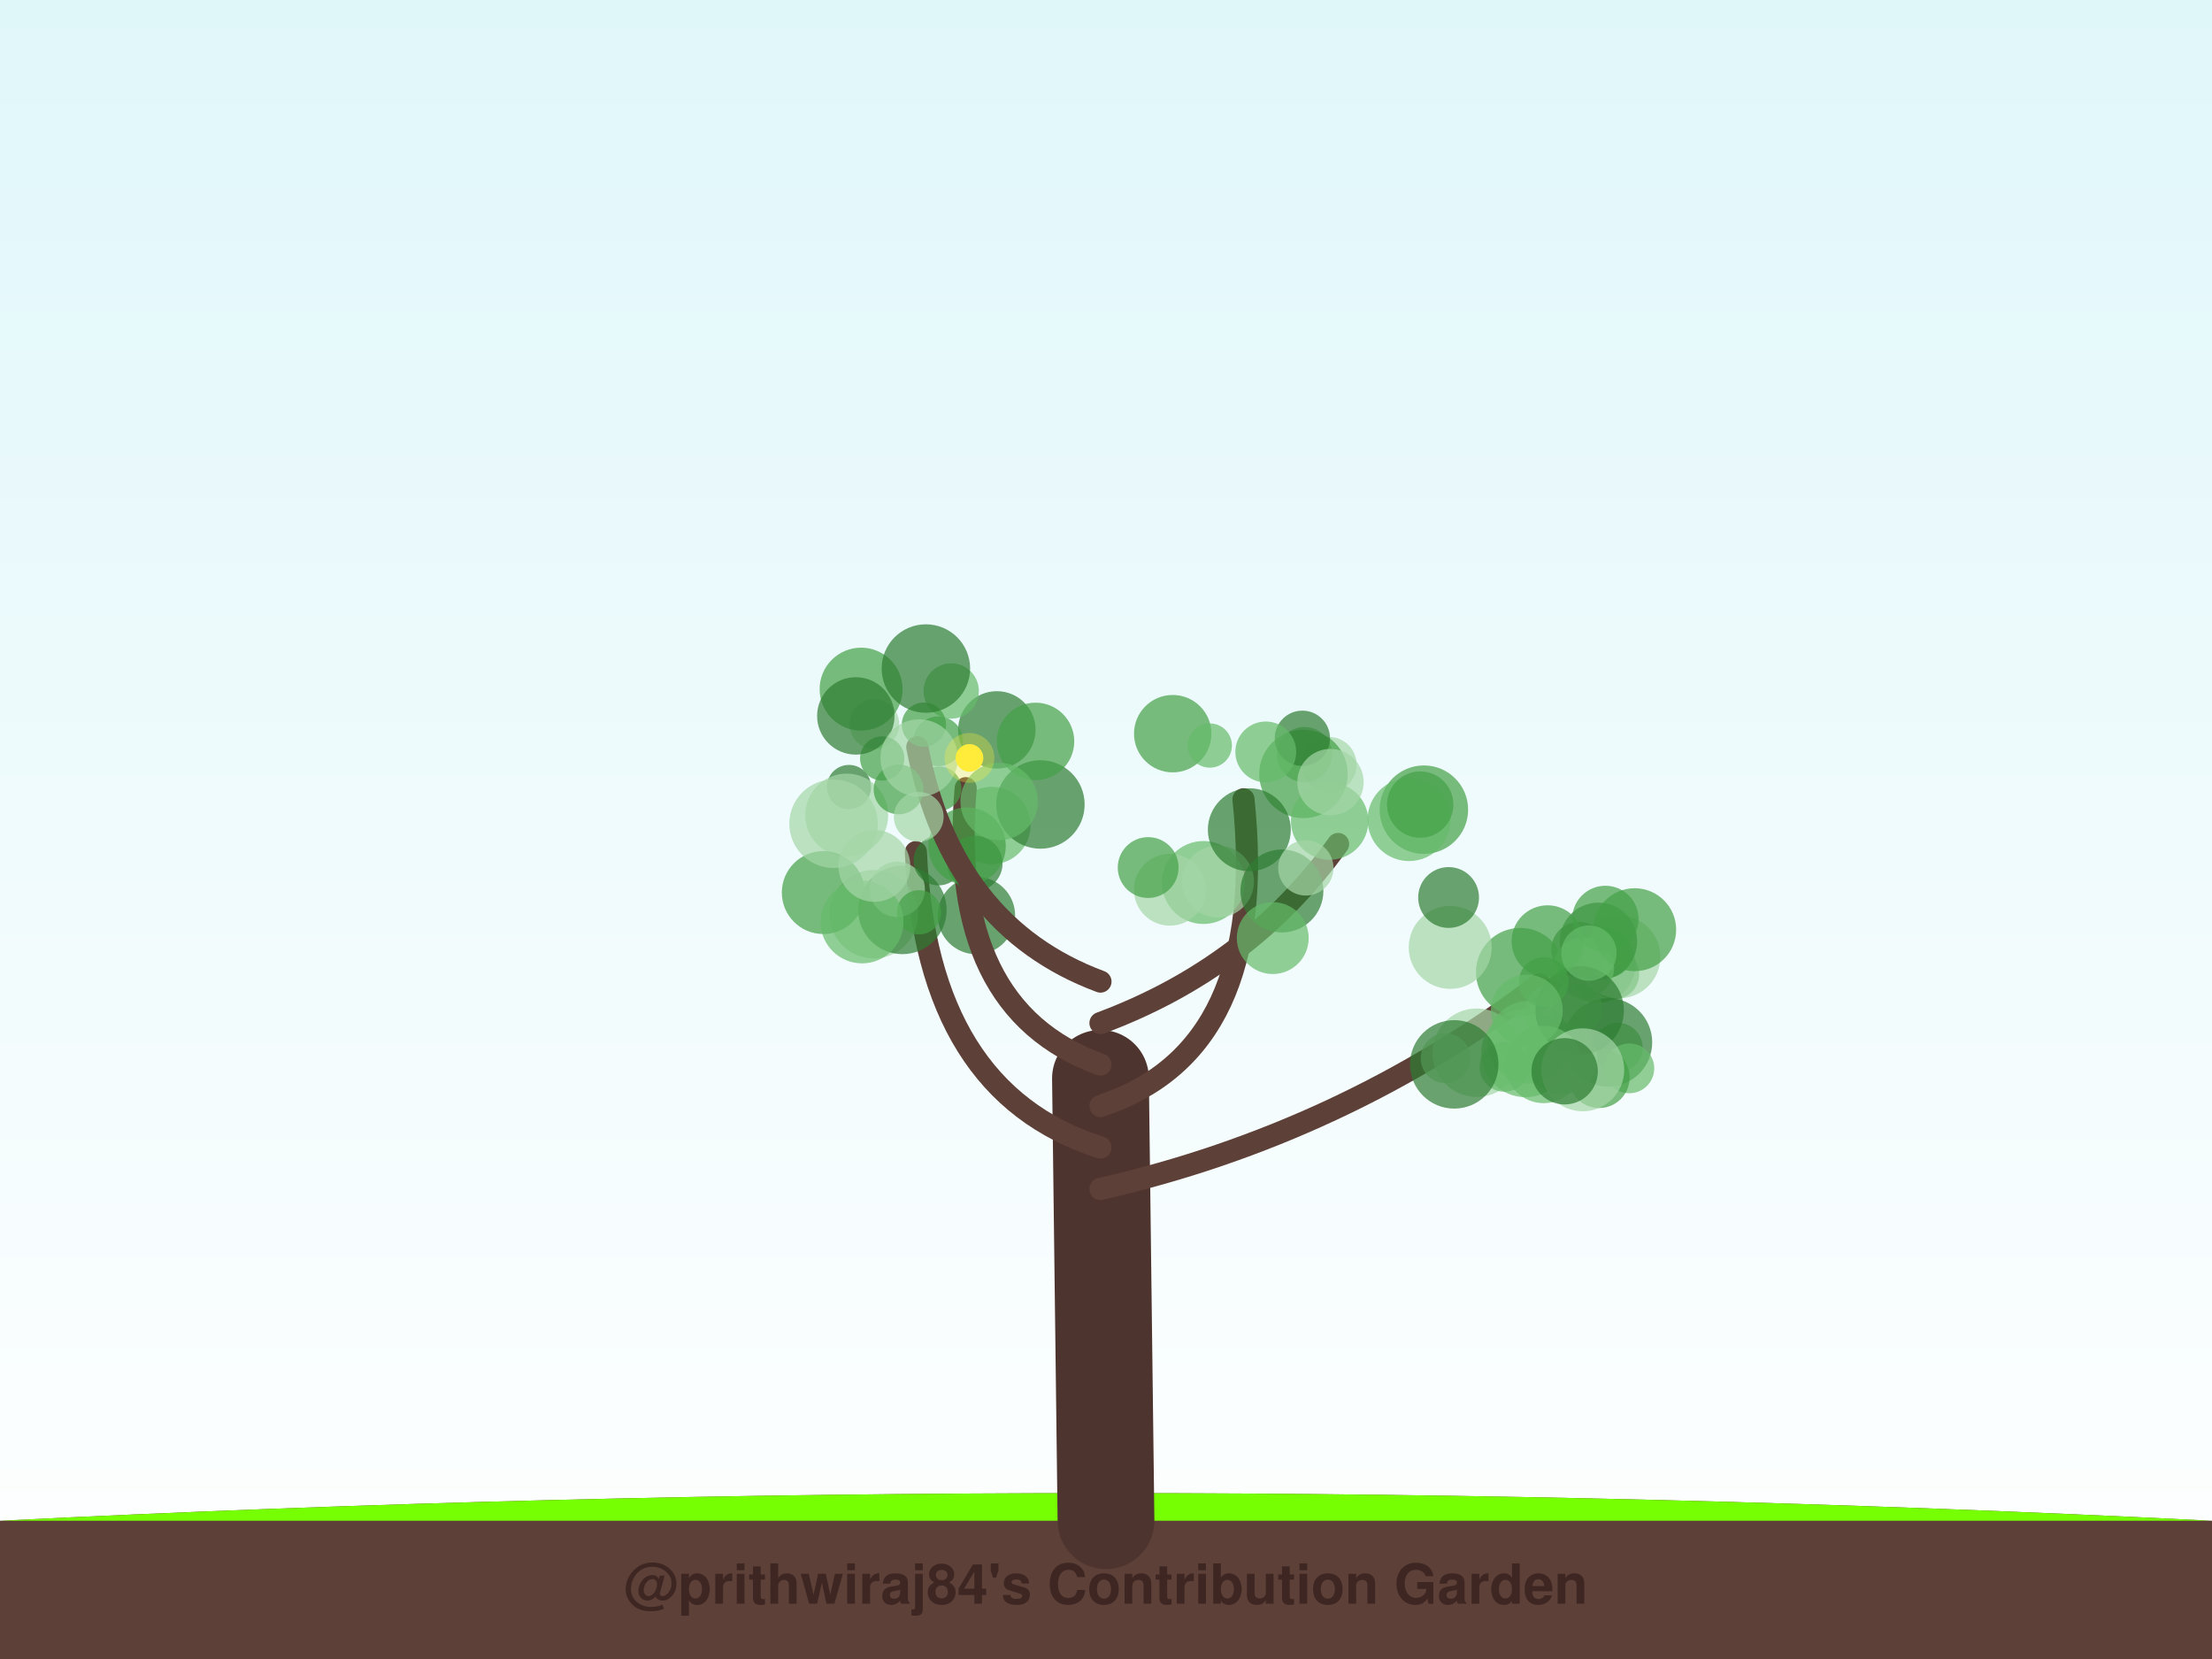
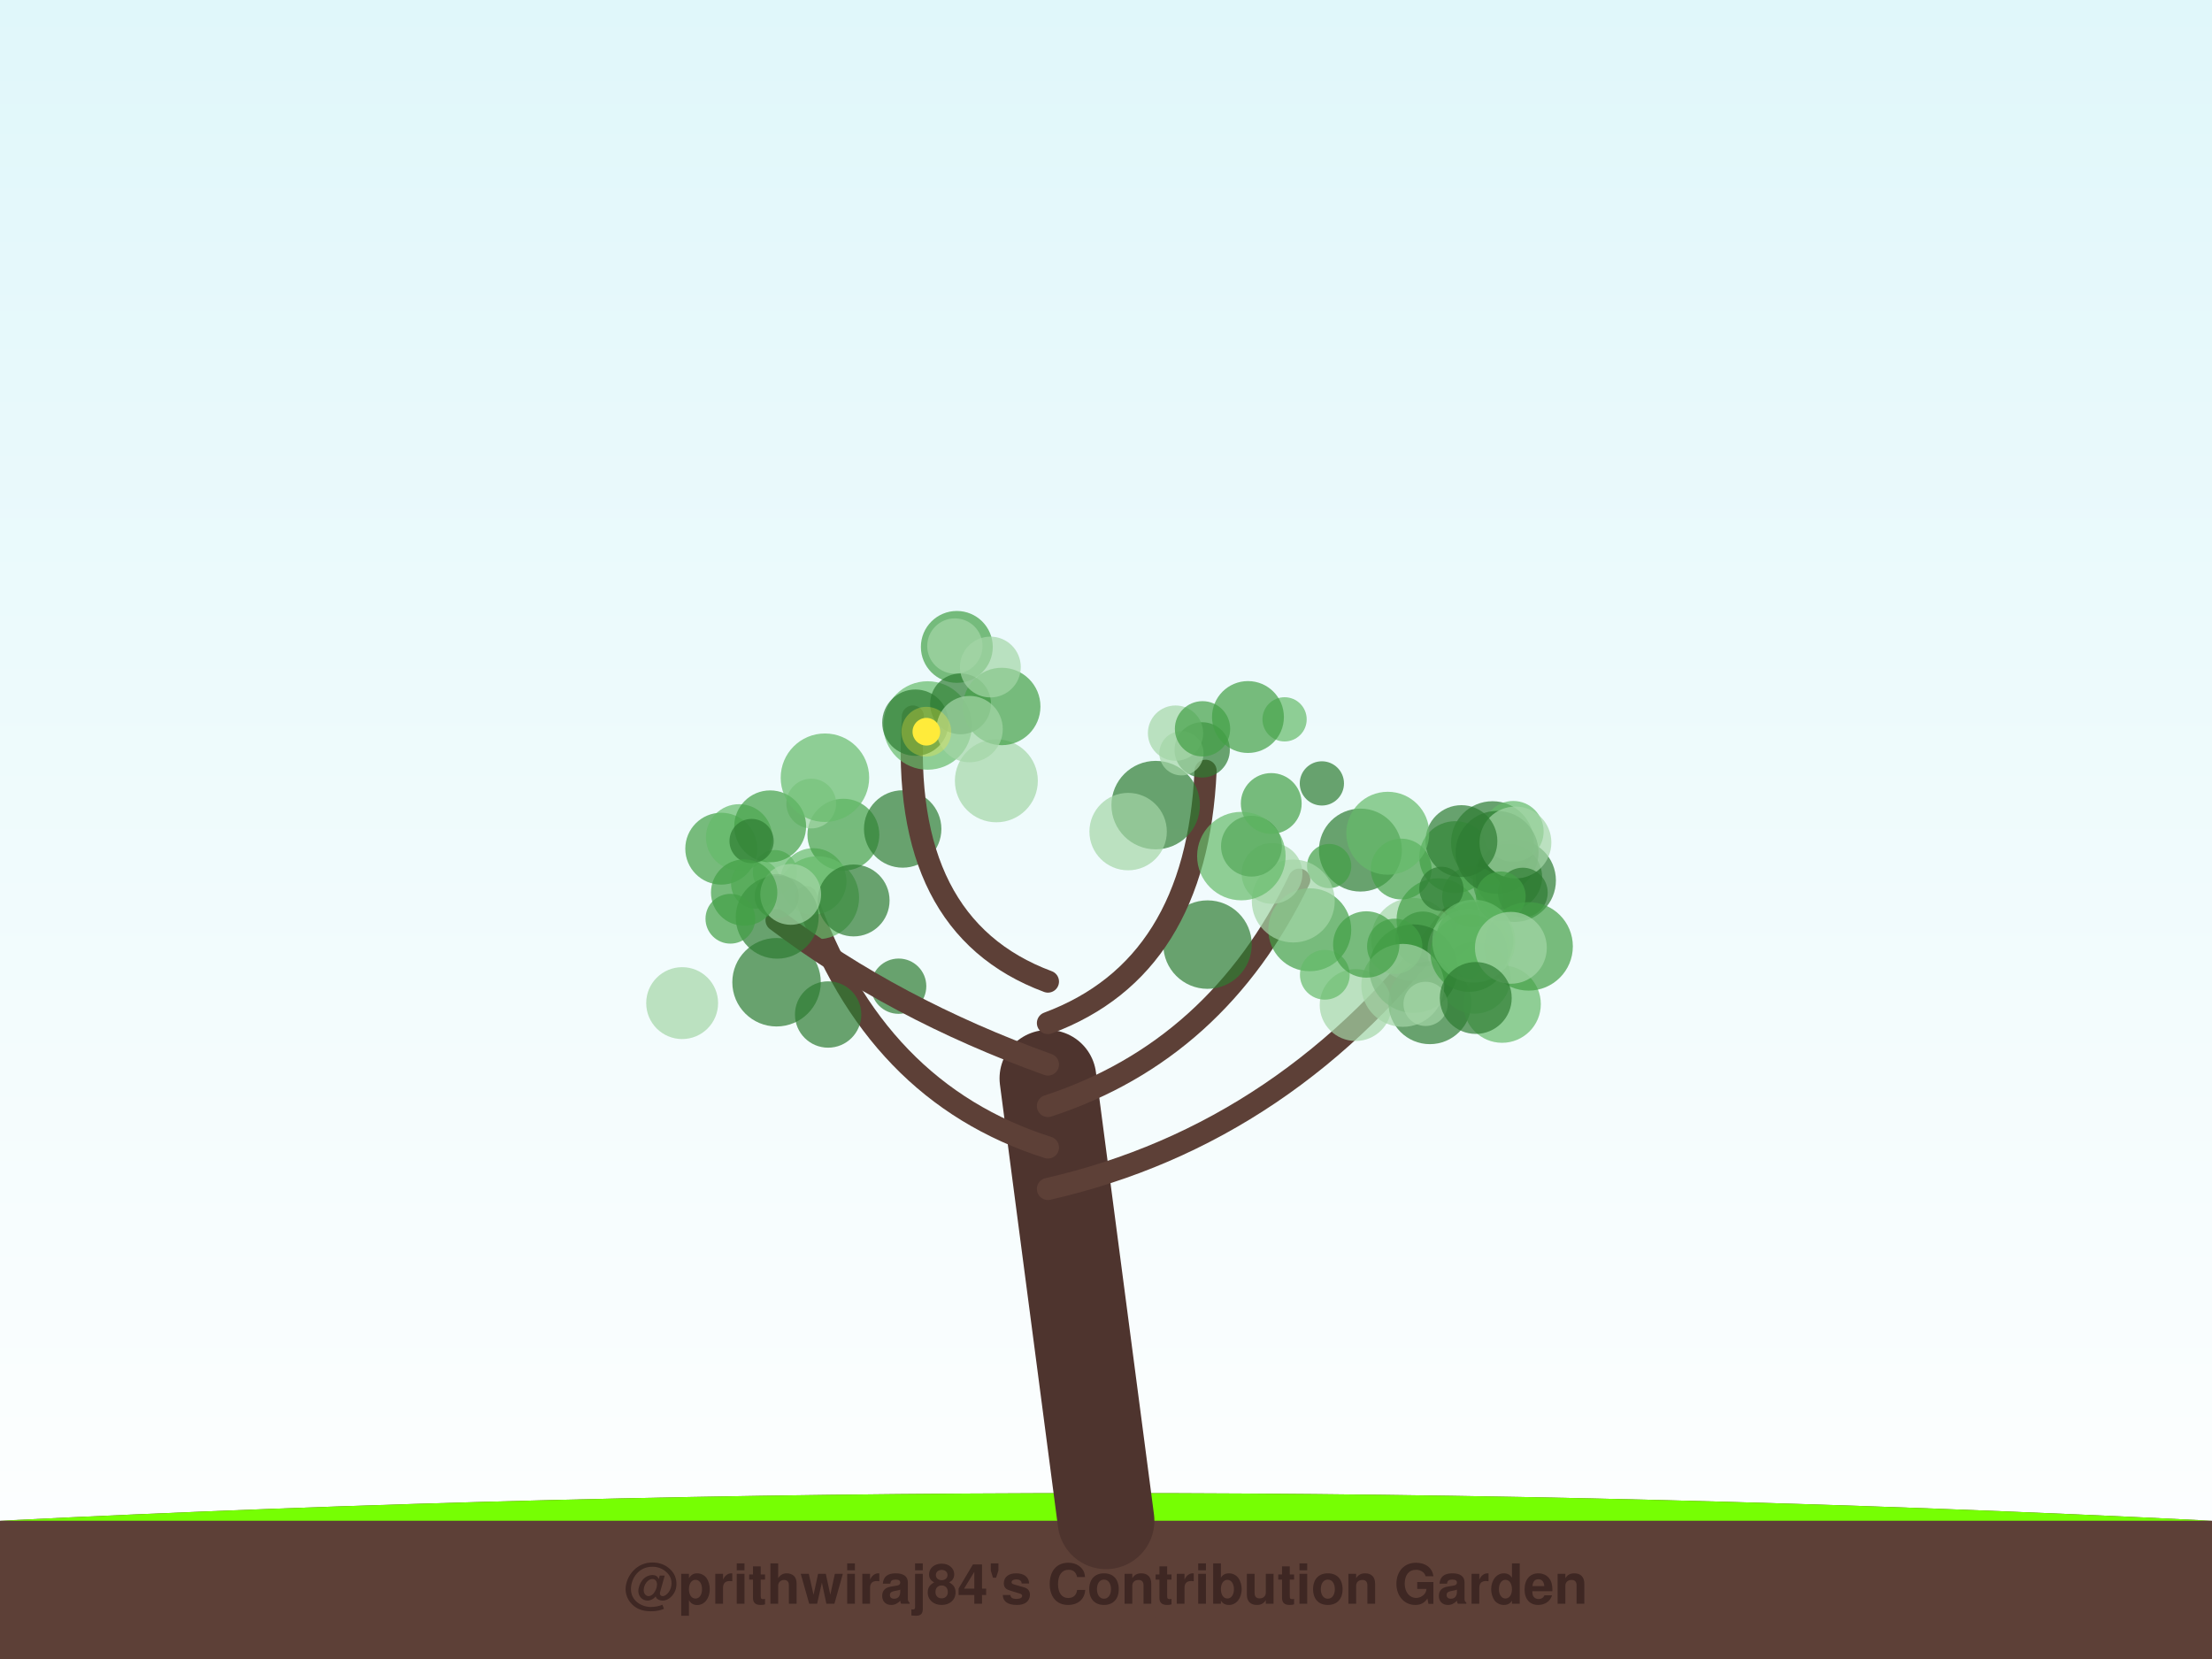
<svg xmlns="http://www.w3.org/2000/svg" width="800" height="600" viewBox="0 0 800 600">
  <defs>
    <linearGradient id="sky" x1="0%" y1="0%" x2="0%" y2="100%">
      <stop offset="0%" style="stop-color:#e0f7fa;stop-opacity:1" />
      <stop offset="100%" style="stop-color:#ffffff;stop-opacity:1" />
    </linearGradient>
    <filter id="glow" x="-20%" y="-20%" width="140%" height="140%">
      <feGaussianBlur stdDeviation="2" result="coloredBlur" />
      <feMerge>
        <feMergeNode in="coloredBlur" />
        <feMergeNode in="SourceGraphic" />
      </feMerge>
    </filter>
  </defs>
  <rect width="100%" height="100%" fill="url(#sky)" />
  <path d="M0,550 Q400,530 800,550 L800,600 L0,600 Z" stroke="#4e342e" stroke-width="0" fill="#5d4037" stroke-linecap="round" stroke-opacity="1.0" />
  <path d="M0,550 Q400,530 800,550" stroke="none" stroke-width="0" fill="#76ff03" stroke-linecap="round" stroke-opacity="0.1" />
-   <path d="M400,550 Q399.0,470.0 398,390" stroke="#4e342e" stroke-width="35" fill="none" stroke-linecap="round" stroke-opacity="1.0" />
-   <path d="M398,430 Q485.612,410 556.807,355.947" stroke="#5d4037" stroke-width="8" fill="none" stroke-linecap="round" stroke-opacity="1.0" />
-   <circle cx="577.514" cy="348.747" r="14" fill="#43a047" fill-opacity="0.7" />
-   <circle cx="534.083" cy="380.729" r="16" fill="#a5d6a7" fill-opacity="0.7" />
-   <circle cx="562.512" cy="366.08" r="11" fill="#a5d6a7" fill-opacity="0.7" />
-   <circle cx="585.088" cy="378.915" r="9" fill="#66bb6a" fill-opacity="0.7" />
-   <circle cx="544.102" cy="385.851" r="9" fill="#66bb6a" fill-opacity="0.7" />
-   <circle cx="583.831" cy="352.354" r="9" fill="#43a047" fill-opacity="0.7" />
-   <circle cx="585.501" cy="346.062" r="15" fill="#a5d6a7" fill-opacity="0.7" />
-   <circle cx="581.544" cy="376.983" r="16" fill="#2e7d32" fill-opacity="0.7" />
-   <circle cx="522.797" cy="382.729" r="9" fill="#a5d6a7" fill-opacity="0.7" />
-   <circle cx="589.276" cy="386.387" r="9" fill="#66bb6a" fill-opacity="0.7" />
-   <circle cx="578.098" cy="340.444" r="14" fill="#2e7d32" fill-opacity="0.7" />
-   <circle cx="578.379" cy="389.733" r="11" fill="#43a047" fill-opacity="0.7" />
-   <circle cx="571.07" cy="343.405" r="10" fill="#2e7d32" fill-opacity="0.7" />
-   <circle cx="549.797" cy="351.594" r="16" fill="#43a047" fill-opacity="0.7" />
-   <circle cx="570.593" cy="364.957" r="9" fill="#66bb6a" fill-opacity="0.7" />
-   <circle cx="581.371" cy="344.641" r="9" fill="#43a047" fill-opacity="0.7" />
-   <circle cx="572.756" cy="349.909" r="11" fill="#66bb6a" fill-opacity="0.7" />
-   <circle cx="553.006" cy="376.931" r="15" fill="#66bb6a" fill-opacity="0.7" />
-   <circle cx="524.488" cy="342.638" r="15" fill="#a5d6a7" fill-opacity="0.7" />
-   <circle cx="564.702" cy="382.831" r="13" fill="#66bb6a" fill-opacity="0.7" />
-   <circle cx="591.205" cy="336.239" r="15" fill="#43a047" fill-opacity="0.7" />
-   <circle cx="551.725" cy="380.815" r="16" fill="#66bb6a" fill-opacity="0.7" />
-   <circle cx="571.31" cy="365.439" r="16" fill="#2e7d32" fill-opacity="0.7" />
-   <circle cx="523.903" cy="324.595" r="11" fill="#2e7d32" fill-opacity="0.7" />
-   <circle cx="580.612" cy="332.344" r="12" fill="#43a047" fill-opacity="0.7" />
-   <circle cx="558.314" cy="384.974" r="14" fill="#66bb6a" fill-opacity="0.7" />
-   <circle cx="559.696" cy="340.413" r="13" fill="#43a047" fill-opacity="0.7" />
-   <circle cx="525.949" cy="384.943" r="16" fill="#2e7d32" fill-opacity="0.7" />
-   <circle cx="558.311" cy="355.198" r="9" fill="#43a047" fill-opacity="0.7" />
-   <circle cx="574.66" cy="344.704" r="10" fill="#66bb6a" fill-opacity="0.7" />
-   <circle cx="572.419" cy="386.923" r="15" fill="#a5d6a7" fill-opacity="0.7" />
-   <circle cx="565.87" cy="387.44" r="12" fill="#2e7d32" fill-opacity="0.7" />
-   <circle cx="552.19" cy="365.472" r="13" fill="#66bb6a" fill-opacity="0.7" />
-   <path d="M398,415 Q335.015,395 331.246,308.171" stroke="#5d4037" stroke-width="8" fill="none" stroke-linecap="round" stroke-opacity="1.0" />
-   <circle cx="316.036" cy="330.637" r="16" fill="#a5d6a7" fill-opacity="0.7" />
-   <circle cx="307.045" cy="284.636" r="8" fill="#2e7d32" fill-opacity="0.7" />
-   <circle cx="353.136" cy="331.121" r="14" fill="#2e7d32" fill-opacity="0.7" />
-   <circle cx="306.223" cy="294.795" r="15" fill="#a5d6a7" fill-opacity="0.7" />
-   <circle cx="326.362" cy="329.082" r="16" fill="#2e7d32" fill-opacity="0.7" />
-   <circle cx="324.511" cy="321.627" r="10" fill="#a5d6a7" fill-opacity="0.7" />
-   <circle cx="297.758" cy="322.806" r="15" fill="#43a047" fill-opacity="0.7" />
-   <circle cx="301.471" cy="297.907" r="16" fill="#a5d6a7" fill-opacity="0.7" />
-   <circle cx="332.385" cy="329.948" r="8" fill="#43a047" fill-opacity="0.7" />
-   <circle cx="311.771" cy="333.411" r="15" fill="#66bb6a" fill-opacity="0.7" />
-   <circle cx="358.721" cy="298.551" r="14" fill="#66bb6a" fill-opacity="0.7" />
-   <path d="M398,400 Q459.194,380 449.723,289.079" stroke="#5d4037" stroke-width="8" fill="none" stroke-linecap="round" stroke-opacity="1.0" />
-   <circle cx="480.637" cy="276.543" r="10" fill="#a5d6a7" fill-opacity="0.7" />
-   <circle cx="435.229" cy="319.173" r="15" fill="#66bb6a" fill-opacity="0.7" />
-   <circle cx="424.129" cy="265.344" r="14" fill="#43a047" fill-opacity="0.7" />
-   <circle cx="471.782" cy="272.91" r="10" fill="#66bb6a" fill-opacity="0.7" />
-   <circle cx="440.522" cy="318.813" r="13" fill="#a5d6a7" fill-opacity="0.7" />
-   <circle cx="437.544" cy="269.634" r="8" fill="#66bb6a" fill-opacity="0.7" />
-   <circle cx="471.406" cy="279.902" r="16" fill="#43a047" fill-opacity="0.7" />
-   <circle cx="423.101" cy="321.782" r="13" fill="#a5d6a7" fill-opacity="0.7" />
-   <circle cx="471.024" cy="267.008" r="10" fill="#2e7d32" fill-opacity="0.7" />
-   <circle cx="415.251" cy="313.761" r="11" fill="#43a047" fill-opacity="0.7" />
-   <path d="M398,385 Q342.403,365 349.256,285.059" stroke="#5d4037" stroke-width="8" fill="none" stroke-linecap="round" stroke-opacity="1.0" />
-   <circle cx="360.517" cy="263.974" r="14" fill="#2e7d32" fill-opacity="0.7" />
-   <circle cx="339.409" cy="311.215" r="9" fill="#2e7d32" fill-opacity="0.7" />
-   <circle cx="316.223" cy="261.897" r="9" fill="#a5d6a7" fill-opacity="0.7" />
-   <circle cx="316.223" cy="313.164" r="13" fill="#a5d6a7" fill-opacity="0.7" />
-   <circle cx="352.594" cy="312.248" r="10" fill="#2e7d32" fill-opacity="0.7" />
-   <circle cx="376.279" cy="290.947" r="16" fill="#2e7d32" fill-opacity="0.7" />
-   <circle cx="339.709" cy="285.222" r="8" fill="#43a047" fill-opacity="0.7" />
-   <circle cx="339.307" cy="268.094" r="9" fill="#43a047" fill-opacity="0.7" />
-   <circle cx="374.516" cy="268.131" r="14" fill="#43a047" fill-opacity="0.7" />
-   <circle cx="349.757" cy="306.006" r="14" fill="#43a047" fill-opacity="0.7" />
-   <path d="M398,370 Q451.806,350 483.943,305.238" stroke="#5d4037" stroke-width="8" fill="none" stroke-linecap="round" stroke-opacity="1.0" />
-   <circle cx="480.879" cy="296.959" r="14" fill="#66bb6a" fill-opacity="0.7" />
-   <circle cx="514.965" cy="292.825" r="16" fill="#43a047" fill-opacity="0.7" />
-   <circle cx="457.779" cy="271.948" r="11" fill="#66bb6a" fill-opacity="0.7" />
-   <circle cx="463.619" cy="322.231" r="15" fill="#2e7d32" fill-opacity="0.7" />
-   <circle cx="451.84" cy="300.083" r="15" fill="#2e7d32" fill-opacity="0.7" />
-   <circle cx="509.603" cy="296.419" r="15" fill="#66bb6a" fill-opacity="0.7" />
-   <circle cx="513.632" cy="290.99" r="12" fill="#43a047" fill-opacity="0.7" />
-   <circle cx="472.274" cy="313.892" r="10" fill="#a5d6a7" fill-opacity="0.7" />
-   <circle cx="481.189" cy="282.862" r="12" fill="#a5d6a7" fill-opacity="0.7" />
-   <circle cx="460.309" cy="339.267" r="13" fill="#66bb6a" fill-opacity="0.7" />
-   <path d="M398,355 Q344.194,335 331.747,270.201" stroke="#5d4037" stroke-width="8" fill="none" stroke-linecap="round" stroke-opacity="1.0" />
-   <circle cx="311.433" cy="249.238" r="15" fill="#43a047" fill-opacity="0.7" />
-   <circle cx="344.02" cy="249.904" r="10" fill="#66bb6a" fill-opacity="0.7" />
-   <circle cx="319.06" cy="274.3" r="8" fill="#43a047" fill-opacity="0.7" />
-   <circle cx="334.145" cy="262.064" r="8" fill="#43a047" fill-opacity="0.7" />
-   <circle cx="324.973" cy="285.492" r="9" fill="#43a047" fill-opacity="0.7" />
-   <circle cx="334.861" cy="241.787" r="16" fill="#2e7d32" fill-opacity="0.7" />
-   <circle cx="309.518" cy="258.923" r="14" fill="#2e7d32" fill-opacity="0.7" />
-   <circle cx="332.278" cy="295.429" r="9" fill="#a5d6a7" fill-opacity="0.7" />
-   <circle cx="361.347" cy="289.861" r="14" fill="#66bb6a" fill-opacity="0.7" />
-   <circle cx="332.434" cy="274.162" r="14" fill="#a5d6a7" fill-opacity="0.7" />
-   <circle cx="350.626" cy="274.109" r="5" fill="#ffeb3b" fill-opacity="1.0" />
-   <circle cx="350.626" cy="274.109" r="9" fill="#ffeb3b" fill-opacity="0.3" />
+   <path d="M400,550 Q389.5,470.0 379,390" stroke="#4e342e" stroke-width="35" fill="none" stroke-linecap="round" stroke-opacity="1.0" />
+   <path d="M379,430 Q466.723,410 524.452,331.892" stroke="#5d4037" stroke-width="8" fill="none" stroke-linecap="round" stroke-opacity="1.0" />
+   <circle cx="510.898" cy="339.753" r="15" fill="#a5d6a7" fill-opacity="0.7" />
+   <circle cx="539.785" cy="304.773" r="15" fill="#2e7d32" fill-opacity="0.7" />
+   <circle cx="547.719" cy="318.437" r="15" fill="#2e7d32" fill-opacity="0.7" />
+   <circle cx="544.152" cy="305.054" r="10" fill="#43a047" fill-opacity="0.7" />
+   <circle cx="526.293" cy="309.993" r="13" fill="#43a047" fill-opacity="0.7" />
+   <circle cx="545.732" cy="317.217" r="12" fill="#2e7d32" fill-opacity="0.7" />
+   <circle cx="514.596" cy="339.663" r="10" fill="#2e7d32" fill-opacity="0.7" />
+   <circle cx="520.086" cy="332.646" r="15" fill="#43a047" fill-opacity="0.7" />
+   <circle cx="531.263" cy="343.79" r="15" fill="#a5d6a7" fill-opacity="0.7" />
+   <circle cx="490.294" cy="363.487" r="13" fill="#a5d6a7" fill-opacity="0.7" />
+   <circle cx="547.277" cy="300.68" r="11" fill="#66bb6a" fill-opacity="0.7" />
+   <circle cx="517.137" cy="362.632" r="15" fill="#2e7d32" fill-opacity="0.7" />
+   <circle cx="533.323" cy="353.62" r="13" fill="#66bb6a" fill-opacity="0.7" />
+   <circle cx="532.578" cy="324.285" r="11" fill="#43a047" fill-opacity="0.7" />
+   <circle cx="511.187" cy="350.316" r="16" fill="#2e7d32" fill-opacity="0.7" />
+   <circle cx="541.435" cy="308.287" r="15" fill="#2e7d32" fill-opacity="0.7" />
+   <circle cx="492.018" cy="307.446" r="15" fill="#2e7d32" fill-opacity="0.7" />
+   <circle cx="548.074" cy="304.705" r="13" fill="#a5d6a7" fill-opacity="0.7" />
+   <circle cx="550.747" cy="322.818" r="9" fill="#2e7d32" fill-opacity="0.7" />
+   <circle cx="506.762" cy="314.304" r="11" fill="#43a047" fill-opacity="0.7" />
+   <circle cx="533.314" cy="340.197" r="14" fill="#43a047" fill-opacity="0.7" />
+   <circle cx="515.582" cy="363.064" r="8" fill="#a5d6a7" fill-opacity="0.7" />
+   <circle cx="543.26" cy="363.145" r="14" fill="#66bb6a" fill-opacity="0.7" />
+   <circle cx="528.542" cy="304.199" r="13" fill="#2e7d32" fill-opacity="0.7" />
+   <circle cx="504.423" cy="342.251" r="10" fill="#43a047" fill-opacity="0.7" />
+   <circle cx="507.338" cy="356.373" r="15" fill="#a5d6a7" fill-opacity="0.7" />
+   <circle cx="552.842" cy="342.27" r="16" fill="#43a047" fill-opacity="0.7" />
+   <circle cx="531.337" cy="344.712" r="14" fill="#43a047" fill-opacity="0.7" />
+   <circle cx="542.778" cy="324.186" r="9" fill="#43a047" fill-opacity="0.7" />
+   <circle cx="521.3" cy="321.475" r="8" fill="#2e7d32" fill-opacity="0.7" />
+   <circle cx="532.992" cy="340.38" r="15" fill="#66bb6a" fill-opacity="0.7" />
+   <circle cx="546.43" cy="342.793" r="13" fill="#a5d6a7" fill-opacity="0.7" />
+   <circle cx="533.73" cy="360.931" r="13" fill="#2e7d32" fill-opacity="0.7" />
+   <path d="M379,415 Q316.054,395 291.547,324.44" stroke="#5d4037" stroke-width="8" fill="none" stroke-linecap="round" stroke-opacity="1.0" />
+   <circle cx="294.151" cy="318.758" r="12" fill="#66bb6a" fill-opacity="0.7" />
+   <circle cx="305.021" cy="301.883" r="13" fill="#43a047" fill-opacity="0.7" />
+   <circle cx="295.698" cy="324.674" r="15" fill="#66bb6a" fill-opacity="0.7" />
+   <circle cx="325.011" cy="356.672" r="10" fill="#2e7d32" fill-opacity="0.7" />
+   <circle cx="280.262" cy="315.432" r="8" fill="#66bb6a" fill-opacity="0.7" />
+   <circle cx="280.853" cy="355.237" r="16" fill="#2e7d32" fill-opacity="0.7" />
+   <circle cx="260.847" cy="306.936" r="13" fill="#43a047" fill-opacity="0.7" />
+   <circle cx="326.466" cy="299.81" r="14" fill="#2e7d32" fill-opacity="0.7" />
+   <circle cx="293.393" cy="290.623" r="9" fill="#a5d6a7" fill-opacity="0.7" />
+   <circle cx="267.306" cy="302.84" r="12" fill="#66bb6a" fill-opacity="0.7" />
+   <circle cx="273.398" cy="319.631" r="9" fill="#66bb6a" fill-opacity="0.7" />
+   <path d="M379,400 Q440.161,380 469.903,318.151" stroke="#5d4037" stroke-width="8" fill="none" stroke-linecap="round" stroke-opacity="1.0" />
+   <circle cx="501.904" cy="301.357" r="15" fill="#66bb6a" fill-opacity="0.7" />
+   <circle cx="478.073" cy="283.33" r="8" fill="#2e7d32" fill-opacity="0.7" />
+   <circle cx="480.704" cy="313.218" r="8" fill="#43a047" fill-opacity="0.7" />
+   <circle cx="473.699" cy="336.26" r="15" fill="#43a047" fill-opacity="0.7" />
+   <circle cx="479.144" cy="352.538" r="9" fill="#66bb6a" fill-opacity="0.7" />
+   <circle cx="460.048" cy="315.887" r="11" fill="#a5d6a7" fill-opacity="0.7" />
+   <circle cx="467.733" cy="325.858" r="15" fill="#a5d6a7" fill-opacity="0.7" />
+   <circle cx="494.134" cy="341.58" r="12" fill="#43a047" fill-opacity="0.7" />
+   <circle cx="436.715" cy="341.627" r="16" fill="#2e7d32" fill-opacity="0.7" />
+   <circle cx="452.604" cy="306.03" r="11" fill="#2e7d32" fill-opacity="0.7" />
+   <path d="M379,385 Q323.42,365 280.851,332.813" stroke="#5d4037" stroke-width="8" fill="none" stroke-linecap="round" stroke-opacity="1.0" />
+   <circle cx="308.725" cy="325.665" r="13" fill="#2e7d32" fill-opacity="0.7" />
+   <circle cx="281.087" cy="331.717" r="15" fill="#2e7d32" fill-opacity="0.7" />
+   <circle cx="246.709" cy="362.789" r="13" fill="#a5d6a7" fill-opacity="0.7" />
+   <circle cx="299.505" cy="366.91" r="12" fill="#2e7d32" fill-opacity="0.7" />
+   <circle cx="278.541" cy="298.855" r="13" fill="#43a047" fill-opacity="0.7" />
+   <circle cx="271.824" cy="304.169" r="8" fill="#2e7d32" fill-opacity="0.7" />
+   <circle cx="264.155" cy="332.277" r="9" fill="#43a047" fill-opacity="0.7" />
+   <circle cx="280.925" cy="324.107" r="8" fill="#2e7d32" fill-opacity="0.7" />
+   <circle cx="285.967" cy="323.466" r="11" fill="#a5d6a7" fill-opacity="0.7" />
+   <circle cx="269.133" cy="322.8" r="12" fill="#43a047" fill-opacity="0.7" />
+   <path d="M379,370 Q432.795,350 436.014,278.759" stroke="#5d4037" stroke-width="8" fill="none" stroke-linecap="round" stroke-opacity="1.0" />
+   <circle cx="434.795" cy="271.209" r="10" fill="#2e7d32" fill-opacity="0.7" />
+   <circle cx="459.763" cy="290.595" r="11" fill="#43a047" fill-opacity="0.7" />
+   <circle cx="417.964" cy="291.179" r="16" fill="#2e7d32" fill-opacity="0.7" />
+   <circle cx="464.584" cy="260.16" r="8" fill="#66bb6a" fill-opacity="0.7" />
+   <circle cx="425.15" cy="265.15" r="10" fill="#a5d6a7" fill-opacity="0.7" />
+   <circle cx="448.954" cy="309.62" r="16" fill="#66bb6a" fill-opacity="0.7" />
+   <circle cx="408.001" cy="300.757" r="14" fill="#a5d6a7" fill-opacity="0.7" />
+   <circle cx="427.288" cy="272.435" r="8" fill="#a5d6a7" fill-opacity="0.7" />
+   <circle cx="451.343" cy="259.322" r="13" fill="#43a047" fill-opacity="0.7" />
+   <circle cx="434.909" cy="263.581" r="10" fill="#43a047" fill-opacity="0.7" />
+   <path d="M379,355 Q325.205,335 330.155,259.137" stroke="#5d4037" stroke-width="8" fill="none" stroke-linecap="round" stroke-opacity="1.0" />
+   <circle cx="360.349" cy="282.393" r="15" fill="#a5d6a7" fill-opacity="0.7" />
+   <circle cx="335.478" cy="262.383" r="16" fill="#66bb6a" fill-opacity="0.7" />
+   <circle cx="346.047" cy="233.964" r="13" fill="#43a047" fill-opacity="0.7" />
+   <circle cx="345.344" cy="233.64" r="10" fill="#a5d6a7" fill-opacity="0.7" />
+   <circle cx="347.392" cy="254.567" r="11" fill="#2e7d32" fill-opacity="0.7" />
+   <circle cx="331.056" cy="261.363" r="12" fill="#2e7d32" fill-opacity="0.7" />
+   <circle cx="298.349" cy="281.27" r="16" fill="#66bb6a" fill-opacity="0.7" />
+   <circle cx="362.292" cy="255.504" r="14" fill="#43a047" fill-opacity="0.7" />
+   <circle cx="358.181" cy="241.24" r="11" fill="#a5d6a7" fill-opacity="0.7" />
+   <circle cx="350.667" cy="263.695" r="12" fill="#a5d6a7" fill-opacity="0.7" />
+   <circle cx="335.031" cy="264.636" r="5" fill="#ffeb3b" fill-opacity="1.0" />
+   <circle cx="335.031" cy="264.636" r="9" fill="#ffeb3b" fill-opacity="0.3" />
  <text x="400" y="580" font-family="Segoe UI, Helvetica, Arial, sans-serif" font-size="20" fill="#3e2723" text-anchor="middle" font-weight="bold">@prithwiraj84's Contribution Garden</text>
  <text x="400" y="595" font-family="Segoe UI, Helvetica, Arial, sans-serif" font-size="14" fill="#5d4037" text-anchor="middle" font-weight="bold">Grown over 5 years</text>
</svg>
